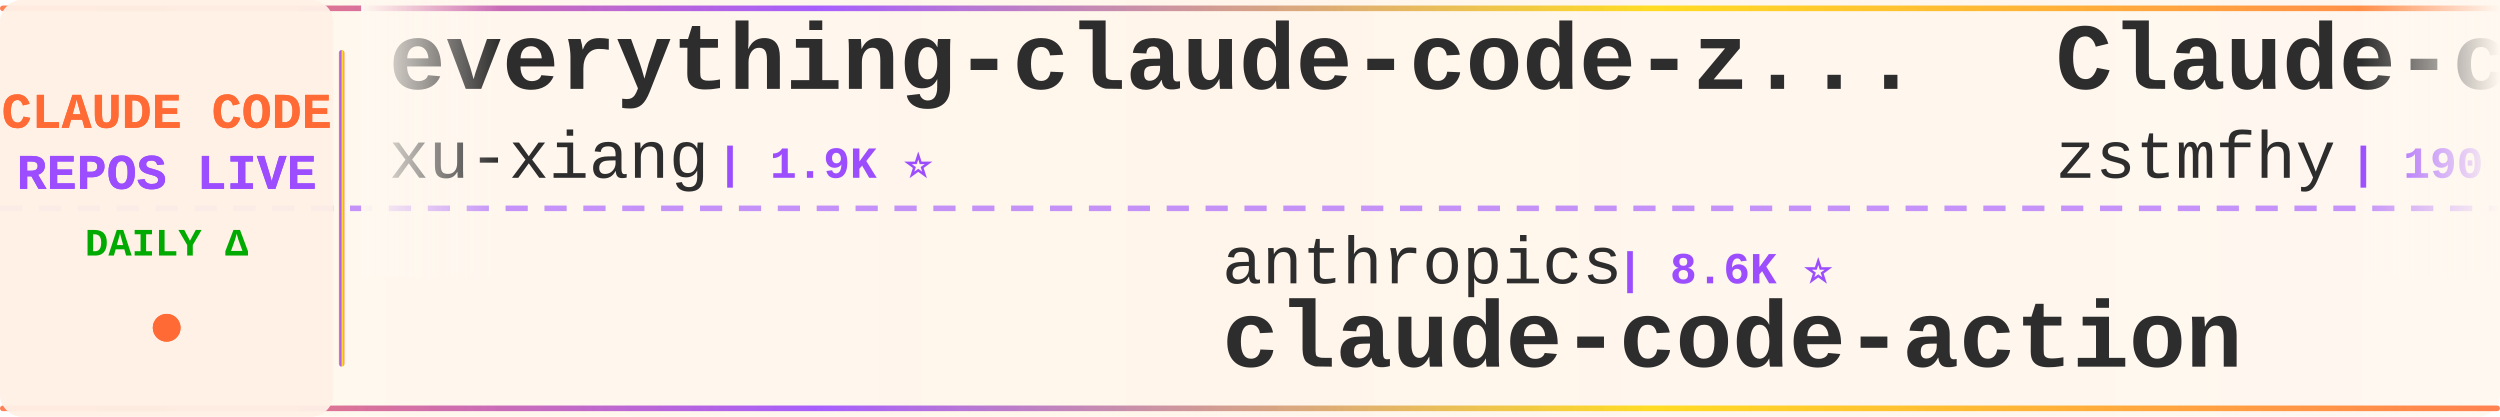
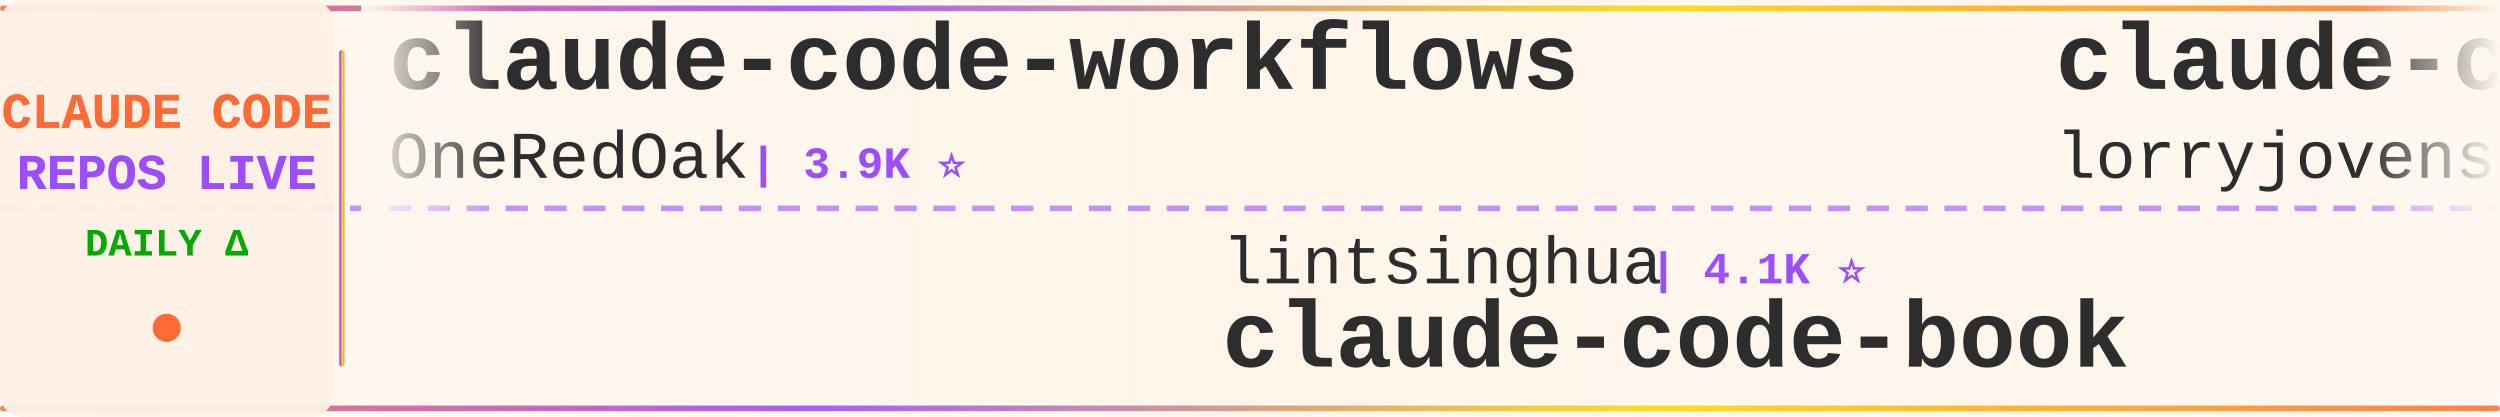
<svg xmlns="http://www.w3.org/2000/svg" width="900" height="150">
  <defs>
    <linearGradient id="tickerBg" x1="0%" y1="0%" x2="100%" y2="0%">
      <stop offset="0%" style="stop-color:#fff8f0;stop-opacity:0.98" />
      <stop offset="50%" style="stop-color:#fff5eb;stop-opacity:1" />
      <stop offset="100%" style="stop-color:#fff8f0;stop-opacity:0.98" />
    </linearGradient>
    <linearGradient id="borderGrad" x1="0%" y1="0%" x2="100%" y2="0%">
      <stop offset="0%" style="stop-color:#FF6B35;stop-opacity:0.85">
        <animate attributeName="stop-opacity" values="0.85;1;0.85" dur="2s" repeatCount="indefinite" />
      </stop>
      <stop offset="33%" style="stop-color:#9C4EFF;stop-opacity:0.9">
        <animate attributeName="stop-opacity" values="0.9;1;0.9" dur="2.2s" repeatCount="indefinite" />
      </stop>
      <stop offset="66%" style="stop-color:#FFD700;stop-opacity:0.85">
        <animate attributeName="stop-opacity" values="0.85;1;0.85" dur="1.8s" repeatCount="indefinite" />
      </stop>
      <stop offset="100%" style="stop-color:#FF6B35;stop-opacity:0.85">
        <animate attributeName="stop-opacity" values="0.85;1;0.85" dur="2s" repeatCount="indefinite" />
      </stop>
    </linearGradient>
    <filter id="textGlow">
      <feGaussianBlur stdDeviation="0.15" result="coloredBlur" />
      <feMerge>
        <feMergeNode in="coloredBlur" />
        <feMergeNode in="SourceGraphic" />
      </feMerge>
    </filter>
    <filter id="metricGlow">
      <feGaussianBlur stdDeviation="0.2" result="coloredBlur" />
      <feMerge>
        <feMergeNode in="coloredBlur" />
        <feMergeNode in="SourceGraphic" />
      </feMerge>
    </filter>
    <linearGradient id="leftFade" x1="0%" y1="0%" x2="100%" y2="0%">
      <stop offset="0%" style="stop-color:#fff8f0;stop-opacity:1" />
      <stop offset="100%" style="stop-color:#fff8f0;stop-opacity:0" />
    </linearGradient>
    <linearGradient id="rightFade" x1="0%" y1="0%" x2="100%" y2="0%">
      <stop offset="0%" style="stop-color:#fff8f0;stop-opacity:0" />
      <stop offset="100%" style="stop-color:#fff8f0;stop-opacity:1" />
    </linearGradient>
  </defs>
  <rect width="900" height="150" fill="url(#tickerBg)" rx="8" />
  <rect x="0" y="2" width="900" height="2" fill="url(#borderGrad)" rx="1" />
  <rect x="0" y="146" width="900" height="2" fill="url(#borderGrad)" rx="1" />
  <line x1="0" y1="75" x2="900" y2="75" stroke="#9C4EFF" stroke-width="2" stroke-dasharray="8 6" opacity="0.6" />
  <rect x="0" y="0" width="120" height="150" fill="#fff0e6" opacity="0.95" rx="8" />
  <text x="60" y="46" font-family="'Courier New', monospace" font-size="18" font-weight="bold" fill="#FF6B35" text-anchor="middle" filter="url(#textGlow)">
    CLAUDE CODE
  </text>
  <text x="60" y="68" font-family="'Courier New', monospace" font-size="18" font-weight="bold" fill="#9C4EFF" text-anchor="middle" filter="url(#textGlow)">
    REPOS LIVE
  </text>
  <text x="60" y="92" font-family="'Courier New', monospace" font-size="14" font-weight="bold" fill="#00aa00" text-anchor="middle">
    DAILY Δ
  </text>
  <circle cx="60" cy="118" r="5" fill="#FF6B35" filter="url(#metricGlow)">
    <animate attributeName="r" values="4;6;4" dur="1.5s" repeatCount="indefinite" />
    <animate attributeName="opacity" values="0.6;1;0.6" dur="1.5s" repeatCount="indefinite" />
  </circle>
  <rect x="122" y="18" width="2" height="114" fill="url(#borderGrad)" rx="1" />
  <clipPath id="tickerClip">
    <rect x="130" y="0" width="770" height="150" />
  </clipPath>
  <g clip-path="url(#tickerClip)">
    <g id="tickerItems">
      <animateTransform attributeName="transform" attributeType="XML" type="translate" from="0 0" to="-3000 0" dur="54s" repeatCount="indefinite" />
      <g transform="translate(0, 0)">
-         <text x="140" y="32" font-family="'Courier New', monospace" font-size="34" font-weight="bold" fill="#2d2d2d">everything-claude-code-z...</text>
-         <text x="140" y="64" font-family="'Courier New', monospace" font-size="24" font-weight="normal" fill="#2d2d2d" opacity="1.0">xu-xiang</text>
-         <text x="258" y="64" font-family="'Courier New', monospace" font-size="16" font-weight="bold" fill="#9C4EFF"> | 1.9K ⭐</text>
+         <text x="140" y="32" font-family="'Courier New', monospace" font-size="34" font-weight="bold" fill="#2d2d2d">claude-code-workflows</text>
+         <text x="140" y="64" font-family="'Courier New', monospace" font-size="24" font-weight="normal" fill="#2d2d2d" opacity="1.0">OneRedOak</text>
+         <text x="270" y="64" font-family="'Courier New', monospace" font-size="16" font-weight="bold" fill="#9C4EFF"> | 3.9K ⭐</text>
      </g>
      <g transform="translate(300, 0)">
-         <text x="140" y="102" font-family="'Courier New', monospace" font-size="24" font-weight="normal" fill="#2d2d2d" opacity="1.0">anthropics</text>
-         <text x="282" y="102" font-family="'Courier New', monospace" font-size="16" font-weight="bold" fill="#9C4EFF"> | 8.6K ⭐</text>
-         <text x="140" y="132" font-family="'Courier New', monospace" font-size="34" font-weight="bold" fill="#2d2d2d">claude-code-action</text>
+         <text x="140" y="102" font-family="'Courier New', monospace" font-size="24" font-weight="normal" fill="#2d2d2d" opacity="1.0">lintsinghua</text>
+         <text x="294" y="102" font-family="'Courier New', monospace" font-size="16" font-weight="bold" fill="#9C4EFF"> | 4.1K ⭐</text>
+         <text x="140" y="132" font-family="'Courier New', monospace" font-size="34" font-weight="bold" fill="#2d2d2d">claude-code-book</text>
      </g>
      <g transform="translate(600, 0)">
-         <text x="140" y="32" font-family="'Courier New', monospace" font-size="34" font-weight="bold" fill="#2d2d2d">Claude-code</text>
-         <text x="140" y="64" font-family="'Courier New', monospace" font-size="24" font-weight="normal" fill="#2d2d2d" opacity="1.0">zstmfhy</text>
-         <text x="246" y="64" font-family="'Courier New', monospace" font-size="16" font-weight="bold" fill="#9C4EFF"> | 190 ⭐</text>
+         <text x="140" y="32" font-family="'Courier New', monospace" font-size="34" font-weight="bold" fill="#2d2d2d">claude-code-rust</text>
+         <text x="140" y="64" font-family="'Courier New', monospace" font-size="24" font-weight="normal" fill="#2d2d2d" opacity="1.0">lorryjovens-hub</text>
+         <text x="342" y="64" font-family="'Courier New', monospace" font-size="16" font-weight="bold" fill="#9C4EFF"> | 1.7K ⭐</text>
      </g>
      <g transform="translate(900, 0)">
-         <text x="140" y="102" font-family="'Courier New', monospace" font-size="24" font-weight="normal" fill="#2d2d2d" opacity="1.0">feiskyer</text>
-         <text x="258" y="102" font-family="'Courier New', monospace" font-size="16" font-weight="bold" fill="#9C4EFF"> | 1.6K ⭐</text>
-         <text x="140" y="132" font-family="'Courier New', monospace" font-size="34" font-weight="bold" fill="#2d2d2d">claude-code-settings</text>
+         <text x="140" y="102" font-family="'Courier New', monospace" font-size="24" font-weight="normal" fill="#2d2d2d" opacity="1.0">VILA-Lab</text>
+         <text x="258" y="102" font-family="'Courier New', monospace" font-size="16" font-weight="bold" fill="#9C4EFF"> | 2.1K ⭐ +1</text>
+         <text x="140" y="132" font-family="'Courier New', monospace" font-size="34" font-weight="bold" fill="#2d2d2d">Dive-into-Claude-Code</text>
      </g>
      <g transform="translate(1200, 0)">
-         <text x="140" y="32" font-family="'Courier New', monospace" font-size="34" font-weight="bold" fill="#2d2d2d">Claude-Code-Game-Studios</text>
-         <text x="140" y="64" font-family="'Courier New', monospace" font-size="24" font-weight="normal" fill="#2d2d2d" opacity="1.0">Donchitos</text>
-         <text x="270" y="64" font-family="'Courier New', monospace" font-size="16" font-weight="bold" fill="#9C4EFF"> | 23.9K ⭐ +2</text>
+         <text x="140" y="32" font-family="'Courier New', monospace" font-size="34" font-weight="bold" fill="#2d2d2d">claude-code-tudou</text>
+         <text x="140" y="64" font-family="'Courier New', monospace" font-size="24" font-weight="normal" fill="#2d2d2d" opacity="1.0">AICoderTudou</text>
+         <text x="306" y="64" font-family="'Courier New', monospace" font-size="16" font-weight="bold" fill="#9C4EFF"> | 497 ⭐</text>
      </g>
      <g transform="translate(1500, 0)">
-         <text x="140" y="102" font-family="'Courier New', monospace" font-size="24" font-weight="normal" fill="#2d2d2d" opacity="1.0">centminmod</text>
-         <text x="282" y="102" font-family="'Courier New', monospace" font-size="16" font-weight="bold" fill="#9C4EFF"> | 2.6K ⭐</text>
-         <text x="140" y="132" font-family="'Courier New', monospace" font-size="34" font-weight="bold" fill="#2d2d2d">my-claude-code-setup</text>
+         <text x="140" y="102" font-family="'Courier New', monospace" font-size="24" font-weight="normal" fill="#2d2d2d" opacity="1.0">LING71671</text>
+         <text x="270" y="102" font-family="'Courier New', monospace" font-size="16" font-weight="bold" fill="#9C4EFF"> | 941 ⭐</text>
+         <text x="140" y="132" font-family="'Courier New', monospace" font-size="34" font-weight="bold" fill="#2d2d2d">Open-ClaudeCode</text>
      </g>
      <g transform="translate(1800, 0)">
-         <text x="140" y="32" font-family="'Courier New', monospace" font-size="34" font-weight="bold" fill="#2d2d2d">claude-code-system-promp...</text>
-         <text x="140" y="64" font-family="'Courier New', monospace" font-size="24" font-weight="normal" fill="#2d2d2d" opacity="1.0">Piebald-AI</text>
-         <text x="282" y="64" font-family="'Courier New', monospace" font-size="16" font-weight="bold" fill="#9C4EFF"> | 12.3K ⭐</text>
+         <text x="140" y="32" font-family="'Courier New', monospace" font-size="34" font-weight="bold" fill="#2d2d2d">claude-code-harness</text>
+         <text x="140" y="64" font-family="'Courier New', monospace" font-size="24" font-weight="normal" fill="#2d2d2d" opacity="1.0">Chachamaru127</text>
+         <text x="318" y="64" font-family="'Courier New', monospace" font-size="16" font-weight="bold" fill="#9C4EFF"> | 3.1K ⭐</text>
      </g>
      <g transform="translate(2100, 0)">
-         <text x="140" y="102" font-family="'Courier New', monospace" font-size="24" font-weight="normal" fill="#2d2d2d" opacity="1.0">ChinaSiro</text>
-         <text x="270" y="102" font-family="'Courier New', monospace" font-size="16" font-weight="bold" fill="#9C4EFF"> | 9.6K ⭐</text>
-         <text x="140" y="132" font-family="'Courier New', monospace" font-size="34" font-weight="bold" fill="#2d2d2d">claude-code-sourcemap</text>
+         <text x="140" y="102" font-family="'Courier New', monospace" font-size="24" font-weight="normal" fill="#2d2d2d" opacity="1.0">disler</text>
+         <text x="234" y="102" font-family="'Courier New', monospace" font-size="16" font-weight="bold" fill="#9C4EFF"> | 3.9K ⭐</text>
+         <text x="140" y="132" font-family="'Courier New', monospace" font-size="34" font-weight="bold" fill="#2d2d2d">claude-code-hooks-master...</text>
      </g>
      <g transform="translate(2400, 0)">
-         <text x="140" y="32" font-family="'Courier New', monospace" font-size="34" font-weight="bold" fill="#2d2d2d">arcads-claude-code</text>
-         <text x="140" y="64" font-family="'Courier New', monospace" font-size="24" font-weight="normal" fill="#2d2d2d" opacity="1.0">krusemediallc</text>
-         <text x="318" y="64" font-family="'Courier New', monospace" font-size="16" font-weight="bold" fill="#9C4EFF"> | 1.2K ⭐</text>
+         <text x="140" y="32" font-family="'Courier New', monospace" font-size="34" font-weight="bold" fill="#2d2d2d">claude-code-guide</text>
+         <text x="140" y="64" font-family="'Courier New', monospace" font-size="24" font-weight="normal" fill="#2d2d2d" opacity="1.0">Cranot</text>
+         <text x="234" y="64" font-family="'Courier New', monospace" font-size="16" font-weight="bold" fill="#9C4EFF"> | 2.9K ⭐</text>
      </g>
      <g transform="translate(2700, 0)">
-         <text x="140" y="102" font-family="'Courier New', monospace" font-size="24" font-weight="normal" fill="#2d2d2d" opacity="1.0">sugyan</text>
-         <text x="234" y="102" font-family="'Courier New', monospace" font-size="16" font-weight="bold" fill="#9C4EFF"> | 1.1K ⭐</text>
-         <text x="140" y="132" font-family="'Courier New', monospace" font-size="34" font-weight="bold" fill="#2d2d2d">claude-code-webui</text>
+         <text x="140" y="102" font-family="'Courier New', monospace" font-size="24" font-weight="normal" fill="#2d2d2d" opacity="1.0">anthropics</text>
+         <text x="282" y="102" font-family="'Courier New', monospace" font-size="16" font-weight="bold" fill="#9C4EFF"> | 946 ⭐ +1</text>
+         <text x="140" y="132" font-family="'Courier New', monospace" font-size="34" font-weight="bold" fill="#2d2d2d">claude-code-base-action</text>
      </g>
      <g transform="translate(3000, 0)">
-         <text x="140" y="32" font-family="'Courier New', monospace" font-size="34" font-weight="bold" fill="#2d2d2d">everything-claude-code-z...</text>
-         <text x="140" y="64" font-family="'Courier New', monospace" font-size="24" font-weight="normal" fill="#2d2d2d" opacity="1.0">xu-xiang</text>
-         <text x="258" y="64" font-family="'Courier New', monospace" font-size="16" font-weight="bold" fill="#9C4EFF"> | 1.9K ⭐</text>
+         <text x="140" y="32" font-family="'Courier New', monospace" font-size="34" font-weight="bold" fill="#2d2d2d">claude-code-workflows</text>
+         <text x="140" y="64" font-family="'Courier New', monospace" font-size="24" font-weight="normal" fill="#2d2d2d" opacity="1.0">OneRedOak</text>
+         <text x="270" y="64" font-family="'Courier New', monospace" font-size="16" font-weight="bold" fill="#9C4EFF"> | 3.9K ⭐</text>
      </g>
      <g transform="translate(3300, 0)">
-         <text x="140" y="102" font-family="'Courier New', monospace" font-size="24" font-weight="normal" fill="#2d2d2d" opacity="1.0">anthropics</text>
-         <text x="282" y="102" font-family="'Courier New', monospace" font-size="16" font-weight="bold" fill="#9C4EFF"> | 8.6K ⭐</text>
-         <text x="140" y="132" font-family="'Courier New', monospace" font-size="34" font-weight="bold" fill="#2d2d2d">claude-code-action</text>
+         <text x="140" y="102" font-family="'Courier New', monospace" font-size="24" font-weight="normal" fill="#2d2d2d" opacity="1.0">lintsinghua</text>
+         <text x="294" y="102" font-family="'Courier New', monospace" font-size="16" font-weight="bold" fill="#9C4EFF"> | 4.1K ⭐</text>
+         <text x="140" y="132" font-family="'Courier New', monospace" font-size="34" font-weight="bold" fill="#2d2d2d">claude-code-book</text>
      </g>
      <g transform="translate(3600, 0)">
-         <text x="140" y="32" font-family="'Courier New', monospace" font-size="34" font-weight="bold" fill="#2d2d2d">Claude-code</text>
-         <text x="140" y="64" font-family="'Courier New', monospace" font-size="24" font-weight="normal" fill="#2d2d2d" opacity="1.0">zstmfhy</text>
-         <text x="246" y="64" font-family="'Courier New', monospace" font-size="16" font-weight="bold" fill="#9C4EFF"> | 190 ⭐</text>
+         <text x="140" y="32" font-family="'Courier New', monospace" font-size="34" font-weight="bold" fill="#2d2d2d">claude-code-rust</text>
+         <text x="140" y="64" font-family="'Courier New', monospace" font-size="24" font-weight="normal" fill="#2d2d2d" opacity="1.0">lorryjovens-hub</text>
+         <text x="342" y="64" font-family="'Courier New', monospace" font-size="16" font-weight="bold" fill="#9C4EFF"> | 1.7K ⭐</text>
      </g>
      <g transform="translate(3900, 0)">
-         <text x="140" y="102" font-family="'Courier New', monospace" font-size="24" font-weight="normal" fill="#2d2d2d" opacity="1.0">feiskyer</text>
-         <text x="258" y="102" font-family="'Courier New', monospace" font-size="16" font-weight="bold" fill="#9C4EFF"> | 1.6K ⭐</text>
-         <text x="140" y="132" font-family="'Courier New', monospace" font-size="34" font-weight="bold" fill="#2d2d2d">claude-code-settings</text>
+         <text x="140" y="102" font-family="'Courier New', monospace" font-size="24" font-weight="normal" fill="#2d2d2d" opacity="1.0">VILA-Lab</text>
+         <text x="258" y="102" font-family="'Courier New', monospace" font-size="16" font-weight="bold" fill="#9C4EFF"> | 2.1K ⭐ +1</text>
+         <text x="140" y="132" font-family="'Courier New', monospace" font-size="34" font-weight="bold" fill="#2d2d2d">Dive-into-Claude-Code</text>
      </g>
    </g>
  </g>
  <rect x="130" y="0" width="50" height="100" fill="url(#leftFade)" />
  <rect x="850" y="0" width="50" height="100" fill="url(#rightFade)" />
</svg>
